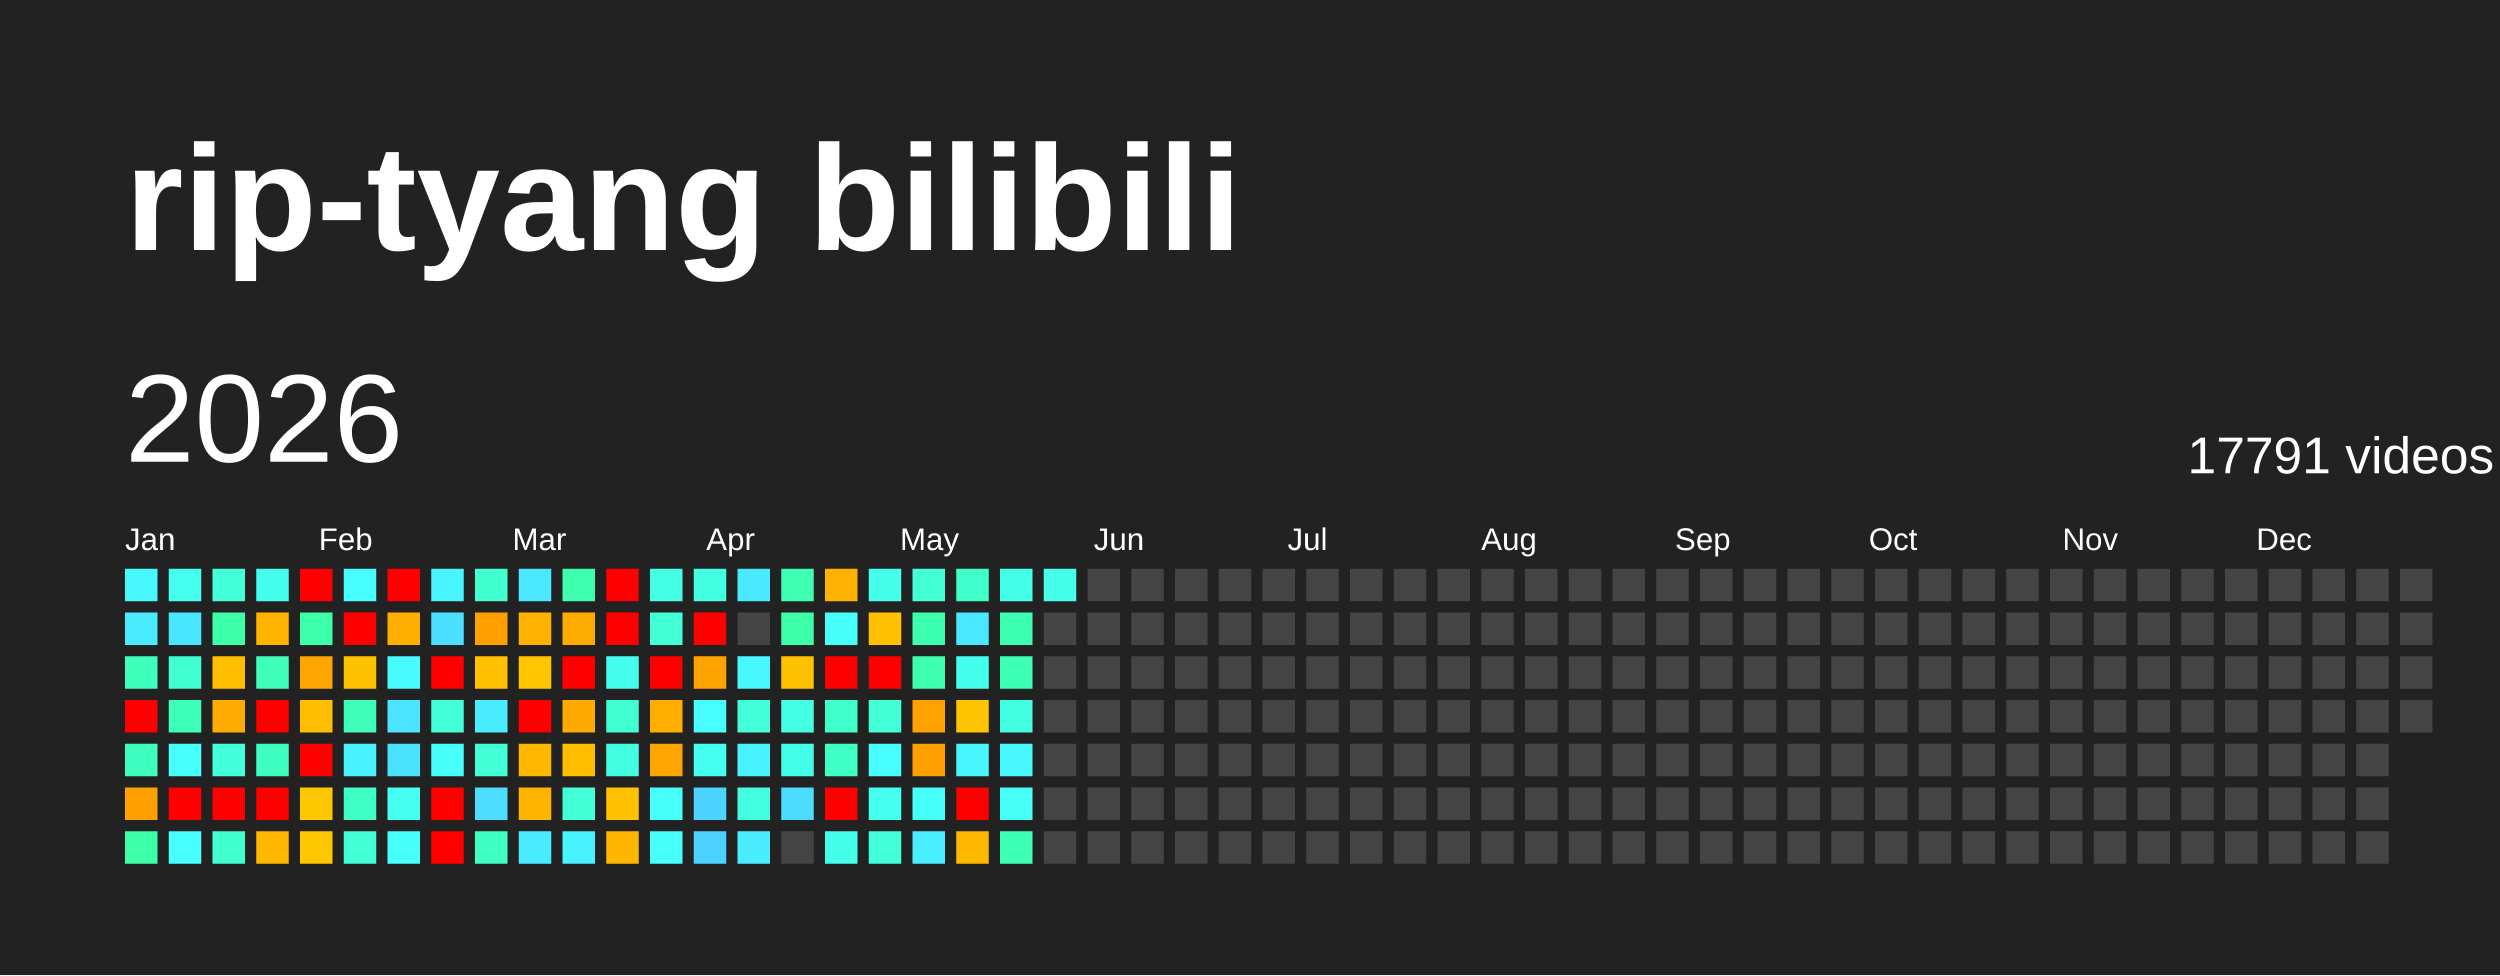
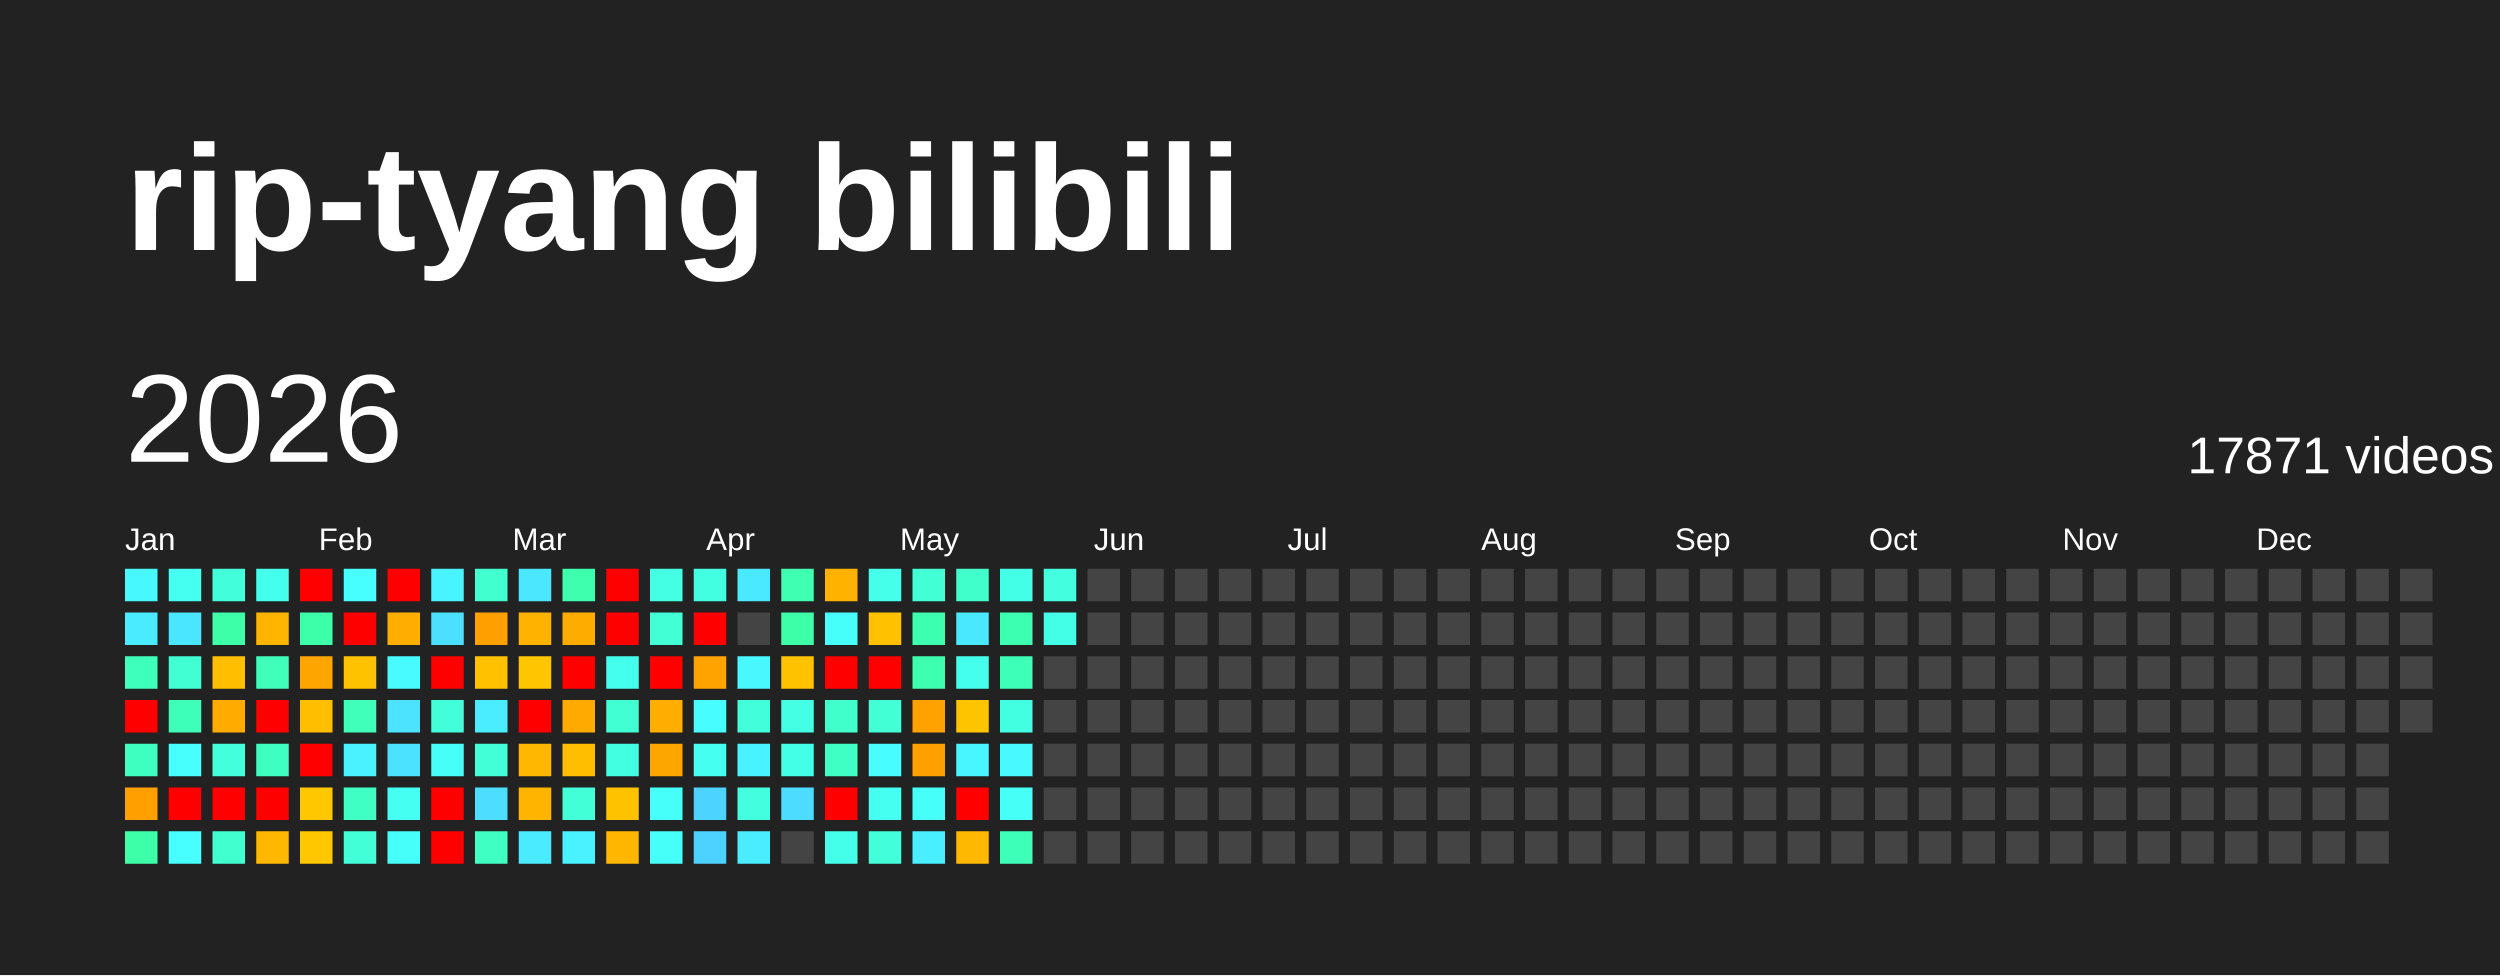
<svg xmlns="http://www.w3.org/2000/svg" baseProfile="full" height="78mm" version="1.1" viewBox="0,0,200,78" width="200mm">
  <defs />
  <rect fill="#222222" height="78" width="200" x="0" y="0" />
  <text fill="#FFFFFF" style="font-size:12px; font-family:Arial; font-weight:bold;" x="10" y="20">rip-tyang bilibili</text>
  <text dominant-baseline="hanging" fill="#FFFFFF" style="font-size:10.0px; font-family:Arial;" x="10" y="30">2026</text>
-   <text dominant-baseline="hanging" fill="#FFFFFF" style="font-size:4.125px; font-family:Arial;" x="175" y="35">17791 videos</text>
+   <text dominant-baseline="hanging" fill="#FFFFFF" style="font-size:4.125px; font-family:Arial;" x="175" y="35">17871 videos</text>
  <text fill="#FFFFFF" style="font-size:2.5px; font-family:Arial" x="10.0" y="44">Jan</text>
  <text fill="#FFFFFF" style="font-size:2.5px; font-family:Arial" x="25.5" y="44">Feb</text>
  <text fill="#FFFFFF" style="font-size:2.5px; font-family:Arial" x="41.0" y="44">Mar</text>
  <text fill="#FFFFFF" style="font-size:2.5px; font-family:Arial" x="56.5" y="44">Apr</text>
  <text fill="#FFFFFF" style="font-size:2.5px; font-family:Arial" x="72.0" y="44">May</text>
  <text fill="#FFFFFF" style="font-size:2.5px; font-family:Arial" x="87.5" y="44">Jun</text>
  <text fill="#FFFFFF" style="font-size:2.5px; font-family:Arial" x="103.0" y="44">Jul</text>
  <text fill="#FFFFFF" style="font-size:2.5px; font-family:Arial" x="118.5" y="44">Aug</text>
  <text fill="#FFFFFF" style="font-size:2.5px; font-family:Arial" x="134.0" y="44">Sep</text>
  <text fill="#FFFFFF" style="font-size:2.5px; font-family:Arial" x="149.5" y="44">Oct</text>
  <text fill="#FFFFFF" style="font-size:2.5px; font-family:Arial" x="165.0" y="44">Nov</text>
  <text fill="#FFFFFF" style="font-size:2.5px; font-family:Arial" x="180.5" y="44">Dec</text>
  <rect fill="#48f8ff" height="2.6" width="2.6" x="10.0" y="45.5" />
  <rect fill="#4aeaff" height="2.6" width="2.6" x="10.0" y="49.0" />
  <rect fill="#3fffbc" height="2.6" width="2.6" x="10.0" y="52.5" />
  <rect fill="red" height="2.6" width="2.6" x="10.0" y="56.0" />
  <rect fill="#3fffc0" height="2.6" width="2.6" x="10.0" y="59.5" />
  <rect fill="#ffa000" height="2.6" width="2.6" x="10.0" y="63.0" />
  <rect fill="#3cffa8" height="2.6" width="2.6" x="10.0" y="66.5" />
  <rect fill="#45fff0" height="2.6" width="2.6" x="13.5" y="45.5" />
  <rect fill="#4ae6ff" height="2.6" width="2.6" x="13.5" y="49.0" />
  <rect fill="#41ffd3" height="2.6" width="2.6" x="13.5" y="52.5" />
  <rect fill="#3effb9" height="2.6" width="2.6" x="13.5" y="56.0" />
  <rect fill="#47fffc" height="2.6" width="2.6" x="13.5" y="59.5" />
  <rect fill="red" height="2.6" width="2.6" x="13.5" y="63.0" />
  <rect fill="#47ffff" height="2.6" width="2.6" x="13.5" y="66.5" />
  <rect fill="#42ffd9" height="2.6" width="2.6" x="17.0" y="45.5" />
  <rect fill="#3cffa8" height="2.6" width="2.6" x="17.0" y="49.0" />
  <rect fill="#ffbf00" height="2.6" width="2.6" x="17.0" y="52.5" />
  <rect fill="#ffab00" height="2.6" width="2.6" x="17.0" y="56.0" />
  <rect fill="#43ffdc" height="2.6" width="2.6" x="17.0" y="59.5" />
  <rect fill="red" height="2.6" width="2.6" x="17.0" y="63.0" />
  <rect fill="#41ffcf" height="2.6" width="2.6" x="17.0" y="66.5" />
  <rect fill="#45ffed" height="2.6" width="2.6" x="20.5" y="45.5" />
  <rect fill="#ffb500" height="2.6" width="2.6" x="20.5" y="49.0" />
  <rect fill="#3fffba" height="2.6" width="2.6" x="20.5" y="52.5" />
  <rect fill="red" height="2.6" width="2.6" x="20.5" y="56.0" />
  <rect fill="#3fffc0" height="2.6" width="2.6" x="20.5" y="59.5" />
  <rect fill="red" height="2.6" width="2.6" x="20.5" y="63.0" />
  <rect fill="#ffb700" height="2.6" width="2.6" x="20.5" y="66.5" />
  <rect fill="red" height="2.6" width="2.6" x="24.0" y="45.5" />
  <rect fill="#3dffa9" height="2.6" width="2.6" x="24.0" y="49.0" />
  <rect fill="#ffa500" height="2.6" width="2.6" x="24.0" y="52.5" />
  <rect fill="#ffbf00" height="2.6" width="2.6" x="24.0" y="56.0" />
  <rect fill="red" height="2.6" width="2.6" x="24.0" y="59.5" />
  <rect fill="#ffc700" height="2.6" width="2.6" x="24.0" y="63.0" />
  <rect fill="#ffc700" height="2.6" width="2.6" x="24.0" y="66.5" />
  <rect fill="#47fffe" height="2.6" width="2.6" x="27.5" y="45.5" />
  <rect fill="red" height="2.6" width="2.6" x="27.5" y="49.0" />
  <rect fill="#ffc200" height="2.6" width="2.6" x="27.5" y="52.5" />
  <rect fill="#3fffba" height="2.6" width="2.6" x="27.5" y="56.0" />
  <rect fill="#49f2ff" height="2.6" width="2.6" x="27.5" y="59.5" />
  <rect fill="#40ffc4" height="2.6" width="2.6" x="27.5" y="63.0" />
  <rect fill="#42ffd7" height="2.6" width="2.6" x="27.5" y="66.5" />
  <rect fill="red" height="2.6" width="2.6" x="31.0" y="45.5" />
  <rect fill="#ffae00" height="2.6" width="2.6" x="31.0" y="49.0" />
  <rect fill="#48fbff" height="2.6" width="2.6" x="31.0" y="52.5" />
  <rect fill="#4be3ff" height="2.6" width="2.6" x="31.0" y="56.0" />
  <rect fill="#4be2ff" height="2.6" width="2.6" x="31.0" y="59.5" />
  <rect fill="#45fff3" height="2.6" width="2.6" x="31.0" y="63.0" />
  <rect fill="#46fffa" height="2.6" width="2.6" x="31.0" y="66.5" />
  <rect fill="#48f4ff" height="2.6" width="2.6" x="34.5" y="45.5" />
  <rect fill="#4be0ff" height="2.6" width="2.6" x="34.5" y="49.0" />
  <rect fill="red" height="2.6" width="2.6" x="34.5" y="52.5" />
  <rect fill="#42ffda" height="2.6" width="2.6" x="34.5" y="56.0" />
  <rect fill="#46fff8" height="2.6" width="2.6" x="34.5" y="59.5" />
  <rect fill="red" height="2.6" width="2.6" x="34.5" y="63.0" />
  <rect fill="red" height="2.6" width="2.6" x="34.5" y="66.5" />
  <rect fill="#41ffcf" height="2.6" width="2.6" x="38.0" y="45.5" />
  <rect fill="#ff9f00" height="2.6" width="2.6" x="38.0" y="49.0" />
  <rect fill="#ffc100" height="2.6" width="2.6" x="38.0" y="52.5" />
  <rect fill="#49edff" height="2.6" width="2.6" x="38.0" y="56.0" />
  <rect fill="#42ffd8" height="2.6" width="2.6" x="38.0" y="59.5" />
  <rect fill="#4cddff" height="2.6" width="2.6" x="38.0" y="63.0" />
  <rect fill="#3fffc2" height="2.6" width="2.6" x="38.0" y="66.5" />
  <rect fill="#4ae7ff" height="2.6" width="2.6" x="41.5" y="45.5" />
  <rect fill="#ffb200" height="2.6" width="2.6" x="41.5" y="49.0" />
  <rect fill="#ffc600" height="2.6" width="2.6" x="41.5" y="52.5" />
  <rect fill="red" height="2.6" width="2.6" x="41.5" y="56.0" />
  <rect fill="#ffb700" height="2.6" width="2.6" x="41.5" y="59.5" />
  <rect fill="#ffb400" height="2.6" width="2.6" x="41.5" y="63.0" />
  <rect fill="#4aebff" height="2.6" width="2.6" x="41.5" y="66.5" />
  <rect fill="#3dffad" height="2.6" width="2.6" x="45.0" y="45.5" />
  <rect fill="#ffac00" height="2.6" width="2.6" x="45.0" y="49.0" />
  <rect fill="red" height="2.6" width="2.6" x="45.0" y="52.5" />
  <rect fill="#ffaa00" height="2.6" width="2.6" x="45.0" y="56.0" />
  <rect fill="#ffbf00" height="2.6" width="2.6" x="45.0" y="59.5" />
  <rect fill="#42ffd7" height="2.6" width="2.6" x="45.0" y="63.0" />
  <rect fill="#49f2ff" height="2.6" width="2.6" x="45.0" y="66.5" />
  <rect fill="red" height="2.6" width="2.6" x="48.5" y="45.5" />
  <rect fill="red" height="2.6" width="2.6" x="48.5" y="49.0" />
  <rect fill="#45ffed" height="2.6" width="2.6" x="48.5" y="52.5" />
  <rect fill="#41ffd2" height="2.6" width="2.6" x="48.5" y="56.0" />
  <rect fill="#43ffe2" height="2.6" width="2.6" x="48.5" y="59.5" />
  <rect fill="#ffc200" height="2.6" width="2.6" x="48.5" y="63.0" />
  <rect fill="#ffb600" height="2.6" width="2.6" x="48.5" y="66.5" />
  <rect fill="#44ffe4" height="2.6" width="2.6" x="52.0" y="45.5" />
  <rect fill="#42ffd5" height="2.6" width="2.6" x="52.0" y="49.0" />
  <rect fill="red" height="2.6" width="2.6" x="52.0" y="52.5" />
  <rect fill="#ffae00" height="2.6" width="2.6" x="52.0" y="56.0" />
  <rect fill="#ffa500" height="2.6" width="2.6" x="52.0" y="59.5" />
  <rect fill="#46fffa" height="2.6" width="2.6" x="52.0" y="63.0" />
  <rect fill="#46fff9" height="2.6" width="2.6" x="52.0" y="66.5" />
  <rect fill="#43ffe1" height="2.6" width="2.6" x="55.5" y="45.5" />
  <rect fill="red" height="2.6" width="2.6" x="55.5" y="49.0" />
  <rect fill="#ffa300" height="2.6" width="2.6" x="55.5" y="52.5" />
  <rect fill="#47fdff" height="2.6" width="2.6" x="55.5" y="56.0" />
  <rect fill="#45fff0" height="2.6" width="2.6" x="55.5" y="59.5" />
  <rect fill="#4dd3ff" height="2.6" width="2.6" x="55.5" y="63.0" />
  <rect fill="#4dd2ff" height="2.6" width="2.6" x="55.5" y="66.5" />
  <rect fill="#4ae9ff" height="2.6" width="2.6" x="59.0" y="45.5" />
  <rect fill="#444444" height="2.6" width="2.6" x="59.0" y="49.0" />
  <rect fill="#48f7ff" height="2.6" width="2.6" x="59.0" y="52.5" />
  <rect fill="#42ffd9" height="2.6" width="2.6" x="59.0" y="56.0" />
  <rect fill="#49f2ff" height="2.6" width="2.6" x="59.0" y="59.5" />
  <rect fill="#43ffe0" height="2.6" width="2.6" x="59.0" y="63.0" />
  <rect fill="#4aecff" height="2.6" width="2.6" x="59.0" y="66.5" />
  <rect fill="#3effb2" height="2.6" width="2.6" x="62.5" y="45.5" />
  <rect fill="#3cffa8" height="2.6" width="2.6" x="62.5" y="49.0" />
  <rect fill="#ffc200" height="2.6" width="2.6" x="62.5" y="52.5" />
  <rect fill="#44ffe4" height="2.6" width="2.6" x="62.5" y="56.0" />
  <rect fill="#44ffe8" height="2.6" width="2.6" x="62.5" y="59.5" />
  <rect fill="#4cdcff" height="2.6" width="2.6" x="62.5" y="63.0" />
  <rect fill="#444444" height="2.6" width="2.6" x="62.5" y="66.5" />
  <rect fill="#ffb300" height="2.6" width="2.6" x="66.0" y="45.5" />
  <rect fill="#46fffa" height="2.6" width="2.6" x="66.0" y="49.0" />
  <rect fill="red" height="2.6" width="2.6" x="66.0" y="52.5" />
  <rect fill="#40ffca" height="2.6" width="2.6" x="66.0" y="56.0" />
  <rect fill="#40ffc4" height="2.6" width="2.6" x="66.0" y="59.5" />
  <rect fill="red" height="2.6" width="2.6" x="66.0" y="63.0" />
  <rect fill="#44ffe9" height="2.6" width="2.6" x="66.0" y="66.5" />
  <rect fill="#45ffeb" height="2.6" width="2.6" x="69.5" y="45.5" />
  <rect fill="#ffc100" height="2.6" width="2.6" x="69.5" y="49.0" />
  <rect fill="red" height="2.6" width="2.6" x="69.5" y="52.5" />
  <rect fill="#42ffd6" height="2.6" width="2.6" x="69.5" y="56.0" />
  <rect fill="#47fdff" height="2.6" width="2.6" x="69.5" y="59.5" />
  <rect fill="#45fff1" height="2.6" width="2.6" x="69.5" y="63.0" />
  <rect fill="#42ffda" height="2.6" width="2.6" x="69.5" y="66.5" />
  <rect fill="#42ffd5" height="2.6" width="2.6" x="73.0" y="45.5" />
  <rect fill="#3dffb0" height="2.6" width="2.6" x="73.0" y="49.0" />
  <rect fill="#3dffaf" height="2.6" width="2.6" x="73.0" y="52.5" />
  <rect fill="#ffa200" height="2.6" width="2.6" x="73.0" y="56.0" />
  <rect fill="#ff9f00" height="2.6" width="2.6" x="73.0" y="59.5" />
  <rect fill="#46fff8" height="2.6" width="2.6" x="73.0" y="63.0" />
  <rect fill="#49eeff" height="2.6" width="2.6" x="73.0" y="66.5" />
  <rect fill="#40ffca" height="2.6" width="2.6" x="76.5" y="45.5" />
  <rect fill="#4ae8ff" height="2.6" width="2.6" x="76.5" y="49.0" />
  <rect fill="#45ffed" height="2.6" width="2.6" x="76.5" y="52.5" />
  <rect fill="#ffc400" height="2.6" width="2.6" x="76.5" y="56.0" />
  <rect fill="#48f6ff" height="2.6" width="2.6" x="76.5" y="59.5" />
  <rect fill="red" height="2.6" width="2.6" x="76.5" y="63.0" />
  <rect fill="#ffb800" height="2.6" width="2.6" x="76.5" y="66.5" />
  <rect fill="#44ffe8" height="2.6" width="2.6" x="80.0" y="45.5" />
  <rect fill="#3dffb1" height="2.6" width="2.6" x="80.0" y="49.0" />
  <rect fill="#3effb7" height="2.6" width="2.6" x="80.0" y="52.5" />
  <rect fill="#43ffe1" height="2.6" width="2.6" x="80.0" y="56.0" />
  <rect fill="#48f9ff" height="2.6" width="2.6" x="80.0" y="59.5" />
  <rect fill="#46fff6" height="2.6" width="2.6" x="80.0" y="63.0" />
  <rect fill="#3effb8" height="2.6" width="2.6" x="80.0" y="66.5" />
-   <rect fill="#45ffeb" height="2.6" width="2.6" x="83.5" y="45.5" />
-   <rect fill="#444444" height="2.6" width="2.6" x="83.5" y="49.0" />
+   <rect fill="#43ffe0" height="2.6" width="2.6" x="83.5" y="45.5" />
+   <rect fill="#44ffe7" height="2.6" width="2.6" x="83.5" y="49.0" />
  <rect fill="#444444" height="2.6" width="2.6" x="83.5" y="52.5" />
  <rect fill="#444444" height="2.6" width="2.6" x="83.5" y="56.0" />
  <rect fill="#444444" height="2.6" width="2.6" x="83.5" y="59.5" />
  <rect fill="#444444" height="2.6" width="2.6" x="83.5" y="63.0" />
  <rect fill="#444444" height="2.6" width="2.6" x="83.5" y="66.5" />
  <rect fill="#444444" height="2.6" width="2.6" x="87.0" y="45.5" />
  <rect fill="#444444" height="2.6" width="2.6" x="87.0" y="49.0" />
  <rect fill="#444444" height="2.6" width="2.6" x="87.0" y="52.5" />
  <rect fill="#444444" height="2.6" width="2.6" x="87.0" y="56.0" />
  <rect fill="#444444" height="2.6" width="2.6" x="87.0" y="59.5" />
  <rect fill="#444444" height="2.6" width="2.6" x="87.0" y="63.0" />
  <rect fill="#444444" height="2.6" width="2.6" x="87.0" y="66.5" />
  <rect fill="#444444" height="2.6" width="2.6" x="90.5" y="45.5" />
  <rect fill="#444444" height="2.6" width="2.6" x="90.5" y="49.0" />
  <rect fill="#444444" height="2.6" width="2.6" x="90.5" y="52.5" />
  <rect fill="#444444" height="2.6" width="2.6" x="90.5" y="56.0" />
  <rect fill="#444444" height="2.6" width="2.6" x="90.5" y="59.5" />
  <rect fill="#444444" height="2.6" width="2.6" x="90.5" y="63.0" />
  <rect fill="#444444" height="2.6" width="2.6" x="90.5" y="66.5" />
  <rect fill="#444444" height="2.6" width="2.6" x="94.0" y="45.5" />
  <rect fill="#444444" height="2.6" width="2.6" x="94.0" y="49.0" />
  <rect fill="#444444" height="2.6" width="2.6" x="94.0" y="52.5" />
  <rect fill="#444444" height="2.6" width="2.6" x="94.0" y="56.0" />
  <rect fill="#444444" height="2.6" width="2.6" x="94.0" y="59.5" />
  <rect fill="#444444" height="2.6" width="2.6" x="94.0" y="63.0" />
  <rect fill="#444444" height="2.6" width="2.6" x="94.0" y="66.5" />
  <rect fill="#444444" height="2.6" width="2.6" x="97.5" y="45.5" />
  <rect fill="#444444" height="2.6" width="2.6" x="97.5" y="49.0" />
  <rect fill="#444444" height="2.6" width="2.6" x="97.5" y="52.5" />
  <rect fill="#444444" height="2.6" width="2.6" x="97.5" y="56.0" />
  <rect fill="#444444" height="2.6" width="2.6" x="97.5" y="59.5" />
  <rect fill="#444444" height="2.6" width="2.6" x="97.5" y="63.0" />
  <rect fill="#444444" height="2.6" width="2.6" x="97.5" y="66.5" />
  <rect fill="#444444" height="2.6" width="2.6" x="101.0" y="45.5" />
  <rect fill="#444444" height="2.6" width="2.6" x="101.0" y="49.0" />
  <rect fill="#444444" height="2.6" width="2.6" x="101.0" y="52.5" />
  <rect fill="#444444" height="2.6" width="2.6" x="101.0" y="56.0" />
  <rect fill="#444444" height="2.6" width="2.6" x="101.0" y="59.5" />
  <rect fill="#444444" height="2.6" width="2.6" x="101.0" y="63.0" />
  <rect fill="#444444" height="2.6" width="2.6" x="101.0" y="66.5" />
  <rect fill="#444444" height="2.6" width="2.6" x="104.5" y="45.5" />
  <rect fill="#444444" height="2.6" width="2.6" x="104.5" y="49.0" />
  <rect fill="#444444" height="2.6" width="2.6" x="104.5" y="52.5" />
  <rect fill="#444444" height="2.6" width="2.6" x="104.5" y="56.0" />
  <rect fill="#444444" height="2.6" width="2.6" x="104.5" y="59.5" />
  <rect fill="#444444" height="2.6" width="2.6" x="104.5" y="63.0" />
  <rect fill="#444444" height="2.6" width="2.6" x="104.5" y="66.5" />
  <rect fill="#444444" height="2.6" width="2.6" x="108.0" y="45.5" />
  <rect fill="#444444" height="2.6" width="2.6" x="108.0" y="49.0" />
  <rect fill="#444444" height="2.6" width="2.6" x="108.0" y="52.5" />
  <rect fill="#444444" height="2.6" width="2.6" x="108.0" y="56.0" />
  <rect fill="#444444" height="2.6" width="2.6" x="108.0" y="59.5" />
  <rect fill="#444444" height="2.6" width="2.6" x="108.0" y="63.0" />
  <rect fill="#444444" height="2.6" width="2.6" x="108.0" y="66.5" />
  <rect fill="#444444" height="2.6" width="2.6" x="111.5" y="45.5" />
  <rect fill="#444444" height="2.6" width="2.6" x="111.5" y="49.0" />
  <rect fill="#444444" height="2.6" width="2.6" x="111.5" y="52.5" />
  <rect fill="#444444" height="2.6" width="2.6" x="111.5" y="56.0" />
  <rect fill="#444444" height="2.6" width="2.6" x="111.5" y="59.5" />
  <rect fill="#444444" height="2.6" width="2.6" x="111.5" y="63.0" />
  <rect fill="#444444" height="2.6" width="2.6" x="111.5" y="66.5" />
  <rect fill="#444444" height="2.6" width="2.6" x="115.0" y="45.5" />
  <rect fill="#444444" height="2.6" width="2.6" x="115.0" y="49.0" />
  <rect fill="#444444" height="2.6" width="2.6" x="115.0" y="52.5" />
  <rect fill="#444444" height="2.6" width="2.6" x="115.0" y="56.0" />
  <rect fill="#444444" height="2.6" width="2.6" x="115.0" y="59.5" />
  <rect fill="#444444" height="2.6" width="2.6" x="115.0" y="63.0" />
  <rect fill="#444444" height="2.6" width="2.6" x="115.0" y="66.5" />
  <rect fill="#444444" height="2.6" width="2.6" x="118.5" y="45.5" />
  <rect fill="#444444" height="2.6" width="2.6" x="118.5" y="49.0" />
  <rect fill="#444444" height="2.6" width="2.6" x="118.5" y="52.5" />
  <rect fill="#444444" height="2.6" width="2.6" x="118.5" y="56.0" />
  <rect fill="#444444" height="2.6" width="2.6" x="118.5" y="59.5" />
  <rect fill="#444444" height="2.6" width="2.6" x="118.5" y="63.0" />
  <rect fill="#444444" height="2.6" width="2.6" x="118.5" y="66.5" />
  <rect fill="#444444" height="2.6" width="2.6" x="122.0" y="45.5" />
  <rect fill="#444444" height="2.6" width="2.6" x="122.0" y="49.0" />
  <rect fill="#444444" height="2.6" width="2.6" x="122.0" y="52.5" />
  <rect fill="#444444" height="2.6" width="2.6" x="122.0" y="56.0" />
  <rect fill="#444444" height="2.6" width="2.6" x="122.0" y="59.5" />
  <rect fill="#444444" height="2.6" width="2.6" x="122.0" y="63.0" />
  <rect fill="#444444" height="2.6" width="2.6" x="122.0" y="66.5" />
  <rect fill="#444444" height="2.6" width="2.6" x="125.5" y="45.5" />
  <rect fill="#444444" height="2.6" width="2.6" x="125.5" y="49.0" />
  <rect fill="#444444" height="2.6" width="2.6" x="125.5" y="52.5" />
  <rect fill="#444444" height="2.6" width="2.6" x="125.5" y="56.0" />
  <rect fill="#444444" height="2.6" width="2.6" x="125.5" y="59.5" />
  <rect fill="#444444" height="2.6" width="2.6" x="125.5" y="63.0" />
  <rect fill="#444444" height="2.6" width="2.6" x="125.5" y="66.5" />
  <rect fill="#444444" height="2.6" width="2.6" x="129.0" y="45.5" />
  <rect fill="#444444" height="2.6" width="2.6" x="129.0" y="49.0" />
  <rect fill="#444444" height="2.6" width="2.6" x="129.0" y="52.5" />
  <rect fill="#444444" height="2.6" width="2.6" x="129.0" y="56.0" />
  <rect fill="#444444" height="2.6" width="2.6" x="129.0" y="59.5" />
  <rect fill="#444444" height="2.6" width="2.6" x="129.0" y="63.0" />
  <rect fill="#444444" height="2.6" width="2.6" x="129.0" y="66.5" />
  <rect fill="#444444" height="2.6" width="2.6" x="132.5" y="45.5" />
  <rect fill="#444444" height="2.6" width="2.6" x="132.5" y="49.0" />
  <rect fill="#444444" height="2.6" width="2.6" x="132.5" y="52.5" />
  <rect fill="#444444" height="2.6" width="2.6" x="132.5" y="56.0" />
  <rect fill="#444444" height="2.6" width="2.6" x="132.5" y="59.5" />
  <rect fill="#444444" height="2.6" width="2.6" x="132.5" y="63.0" />
  <rect fill="#444444" height="2.6" width="2.6" x="132.5" y="66.5" />
  <rect fill="#444444" height="2.6" width="2.6" x="136.0" y="45.5" />
  <rect fill="#444444" height="2.6" width="2.6" x="136.0" y="49.0" />
  <rect fill="#444444" height="2.6" width="2.6" x="136.0" y="52.5" />
  <rect fill="#444444" height="2.6" width="2.6" x="136.0" y="56.0" />
  <rect fill="#444444" height="2.6" width="2.6" x="136.0" y="59.5" />
  <rect fill="#444444" height="2.6" width="2.6" x="136.0" y="63.0" />
  <rect fill="#444444" height="2.6" width="2.6" x="136.0" y="66.5" />
  <rect fill="#444444" height="2.6" width="2.6" x="139.5" y="45.5" />
  <rect fill="#444444" height="2.6" width="2.6" x="139.5" y="49.0" />
  <rect fill="#444444" height="2.6" width="2.6" x="139.5" y="52.5" />
  <rect fill="#444444" height="2.6" width="2.6" x="139.5" y="56.0" />
  <rect fill="#444444" height="2.6" width="2.6" x="139.5" y="59.5" />
  <rect fill="#444444" height="2.6" width="2.6" x="139.5" y="63.0" />
  <rect fill="#444444" height="2.6" width="2.6" x="139.5" y="66.5" />
  <rect fill="#444444" height="2.6" width="2.6" x="143.0" y="45.5" />
  <rect fill="#444444" height="2.6" width="2.6" x="143.0" y="49.0" />
  <rect fill="#444444" height="2.6" width="2.6" x="143.0" y="52.5" />
  <rect fill="#444444" height="2.6" width="2.6" x="143.0" y="56.0" />
  <rect fill="#444444" height="2.6" width="2.6" x="143.0" y="59.5" />
  <rect fill="#444444" height="2.6" width="2.6" x="143.0" y="63.0" />
  <rect fill="#444444" height="2.6" width="2.6" x="143.0" y="66.5" />
  <rect fill="#444444" height="2.6" width="2.6" x="146.5" y="45.5" />
  <rect fill="#444444" height="2.6" width="2.6" x="146.5" y="49.0" />
  <rect fill="#444444" height="2.6" width="2.6" x="146.5" y="52.5" />
  <rect fill="#444444" height="2.6" width="2.6" x="146.5" y="56.0" />
  <rect fill="#444444" height="2.6" width="2.6" x="146.5" y="59.5" />
  <rect fill="#444444" height="2.6" width="2.6" x="146.5" y="63.0" />
  <rect fill="#444444" height="2.6" width="2.6" x="146.5" y="66.5" />
  <rect fill="#444444" height="2.6" width="2.6" x="150.0" y="45.5" />
  <rect fill="#444444" height="2.6" width="2.6" x="150.0" y="49.0" />
  <rect fill="#444444" height="2.6" width="2.6" x="150.0" y="52.5" />
  <rect fill="#444444" height="2.6" width="2.6" x="150.0" y="56.0" />
  <rect fill="#444444" height="2.6" width="2.6" x="150.0" y="59.5" />
  <rect fill="#444444" height="2.6" width="2.6" x="150.0" y="63.0" />
  <rect fill="#444444" height="2.6" width="2.6" x="150.0" y="66.5" />
  <rect fill="#444444" height="2.6" width="2.6" x="153.5" y="45.5" />
  <rect fill="#444444" height="2.6" width="2.6" x="153.5" y="49.0" />
  <rect fill="#444444" height="2.6" width="2.6" x="153.5" y="52.5" />
  <rect fill="#444444" height="2.6" width="2.6" x="153.5" y="56.0" />
  <rect fill="#444444" height="2.6" width="2.6" x="153.5" y="59.5" />
  <rect fill="#444444" height="2.6" width="2.6" x="153.5" y="63.0" />
  <rect fill="#444444" height="2.6" width="2.6" x="153.5" y="66.5" />
  <rect fill="#444444" height="2.6" width="2.6" x="157.0" y="45.5" />
  <rect fill="#444444" height="2.6" width="2.6" x="157.0" y="49.0" />
  <rect fill="#444444" height="2.6" width="2.6" x="157.0" y="52.5" />
  <rect fill="#444444" height="2.6" width="2.6" x="157.0" y="56.0" />
  <rect fill="#444444" height="2.6" width="2.6" x="157.0" y="59.5" />
  <rect fill="#444444" height="2.6" width="2.6" x="157.0" y="63.0" />
  <rect fill="#444444" height="2.6" width="2.6" x="157.0" y="66.5" />
  <rect fill="#444444" height="2.6" width="2.6" x="160.5" y="45.5" />
  <rect fill="#444444" height="2.6" width="2.6" x="160.5" y="49.0" />
  <rect fill="#444444" height="2.6" width="2.6" x="160.5" y="52.5" />
  <rect fill="#444444" height="2.6" width="2.6" x="160.5" y="56.0" />
  <rect fill="#444444" height="2.6" width="2.6" x="160.5" y="59.5" />
  <rect fill="#444444" height="2.6" width="2.6" x="160.5" y="63.0" />
  <rect fill="#444444" height="2.6" width="2.6" x="160.5" y="66.5" />
  <rect fill="#444444" height="2.6" width="2.6" x="164.0" y="45.5" />
  <rect fill="#444444" height="2.6" width="2.6" x="164.0" y="49.0" />
  <rect fill="#444444" height="2.6" width="2.6" x="164.0" y="52.5" />
  <rect fill="#444444" height="2.6" width="2.6" x="164.0" y="56.0" />
  <rect fill="#444444" height="2.6" width="2.6" x="164.0" y="59.5" />
  <rect fill="#444444" height="2.6" width="2.6" x="164.0" y="63.0" />
  <rect fill="#444444" height="2.6" width="2.6" x="164.0" y="66.5" />
  <rect fill="#444444" height="2.6" width="2.6" x="167.5" y="45.5" />
  <rect fill="#444444" height="2.6" width="2.6" x="167.5" y="49.0" />
  <rect fill="#444444" height="2.6" width="2.6" x="167.5" y="52.5" />
  <rect fill="#444444" height="2.6" width="2.6" x="167.5" y="56.0" />
  <rect fill="#444444" height="2.6" width="2.6" x="167.5" y="59.5" />
  <rect fill="#444444" height="2.6" width="2.6" x="167.5" y="63.0" />
  <rect fill="#444444" height="2.6" width="2.6" x="167.5" y="66.5" />
  <rect fill="#444444" height="2.6" width="2.6" x="171.0" y="45.5" />
  <rect fill="#444444" height="2.6" width="2.6" x="171.0" y="49.0" />
  <rect fill="#444444" height="2.6" width="2.6" x="171.0" y="52.5" />
  <rect fill="#444444" height="2.6" width="2.6" x="171.0" y="56.0" />
  <rect fill="#444444" height="2.6" width="2.6" x="171.0" y="59.5" />
  <rect fill="#444444" height="2.6" width="2.6" x="171.0" y="63.0" />
  <rect fill="#444444" height="2.6" width="2.6" x="171.0" y="66.5" />
  <rect fill="#444444" height="2.6" width="2.6" x="174.5" y="45.5" />
  <rect fill="#444444" height="2.6" width="2.6" x="174.5" y="49.0" />
  <rect fill="#444444" height="2.6" width="2.6" x="174.5" y="52.5" />
  <rect fill="#444444" height="2.6" width="2.6" x="174.5" y="56.0" />
  <rect fill="#444444" height="2.6" width="2.6" x="174.5" y="59.5" />
  <rect fill="#444444" height="2.6" width="2.6" x="174.5" y="63.0" />
  <rect fill="#444444" height="2.6" width="2.6" x="174.5" y="66.5" />
  <rect fill="#444444" height="2.6" width="2.6" x="178.0" y="45.5" />
  <rect fill="#444444" height="2.6" width="2.6" x="178.0" y="49.0" />
  <rect fill="#444444" height="2.6" width="2.6" x="178.0" y="52.5" />
  <rect fill="#444444" height="2.6" width="2.6" x="178.0" y="56.0" />
  <rect fill="#444444" height="2.6" width="2.6" x="178.0" y="59.5" />
  <rect fill="#444444" height="2.6" width="2.6" x="178.0" y="63.0" />
  <rect fill="#444444" height="2.6" width="2.6" x="178.0" y="66.5" />
  <rect fill="#444444" height="2.6" width="2.6" x="181.5" y="45.5" />
  <rect fill="#444444" height="2.6" width="2.6" x="181.5" y="49.0" />
  <rect fill="#444444" height="2.6" width="2.6" x="181.5" y="52.5" />
  <rect fill="#444444" height="2.6" width="2.6" x="181.5" y="56.0" />
  <rect fill="#444444" height="2.6" width="2.6" x="181.5" y="59.5" />
  <rect fill="#444444" height="2.6" width="2.6" x="181.5" y="63.0" />
  <rect fill="#444444" height="2.6" width="2.6" x="181.5" y="66.5" />
  <rect fill="#444444" height="2.6" width="2.6" x="185.0" y="45.5" />
  <rect fill="#444444" height="2.6" width="2.6" x="185.0" y="49.0" />
  <rect fill="#444444" height="2.6" width="2.6" x="185.0" y="52.5" />
  <rect fill="#444444" height="2.6" width="2.6" x="185.0" y="56.0" />
  <rect fill="#444444" height="2.6" width="2.6" x="185.0" y="59.5" />
  <rect fill="#444444" height="2.6" width="2.6" x="185.0" y="63.0" />
  <rect fill="#444444" height="2.6" width="2.6" x="185.0" y="66.5" />
  <rect fill="#444444" height="2.6" width="2.6" x="188.5" y="45.5" />
  <rect fill="#444444" height="2.6" width="2.6" x="188.5" y="49.0" />
  <rect fill="#444444" height="2.6" width="2.6" x="188.5" y="52.5" />
  <rect fill="#444444" height="2.6" width="2.6" x="188.5" y="56.0" />
  <rect fill="#444444" height="2.6" width="2.6" x="188.5" y="59.5" />
  <rect fill="#444444" height="2.6" width="2.6" x="188.5" y="63.0" />
  <rect fill="#444444" height="2.6" width="2.6" x="188.5" y="66.5" />
  <rect fill="#444444" height="2.6" width="2.6" x="192.0" y="45.5" />
  <rect fill="#444444" height="2.6" width="2.6" x="192.0" y="49.0" />
  <rect fill="#444444" height="2.6" width="2.6" x="192.0" y="52.5" />
  <rect fill="#444444" height="2.6" width="2.6" x="192.0" y="56.0" />
</svg>
